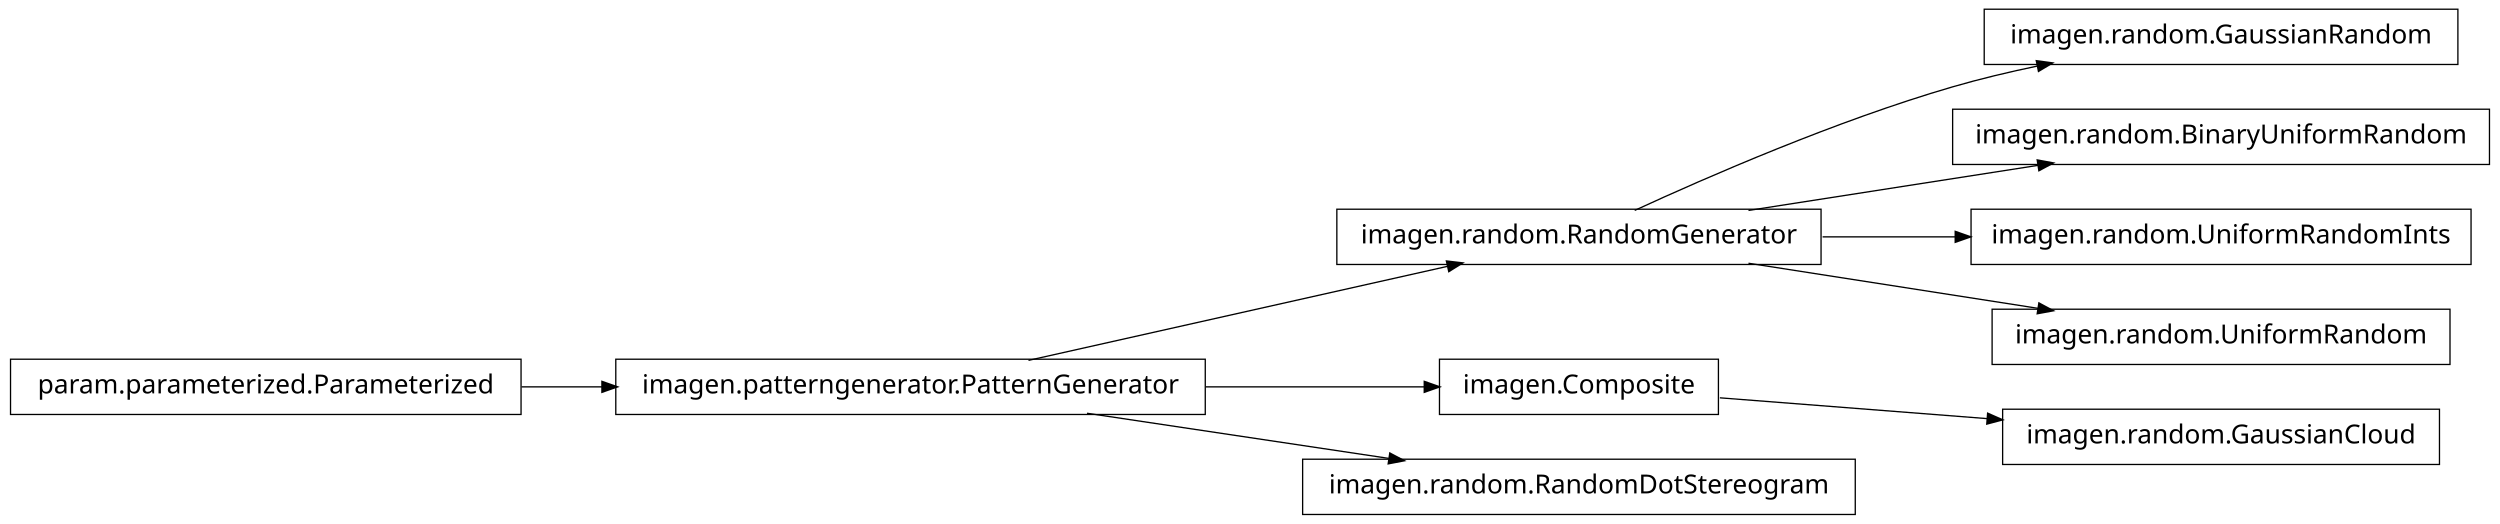
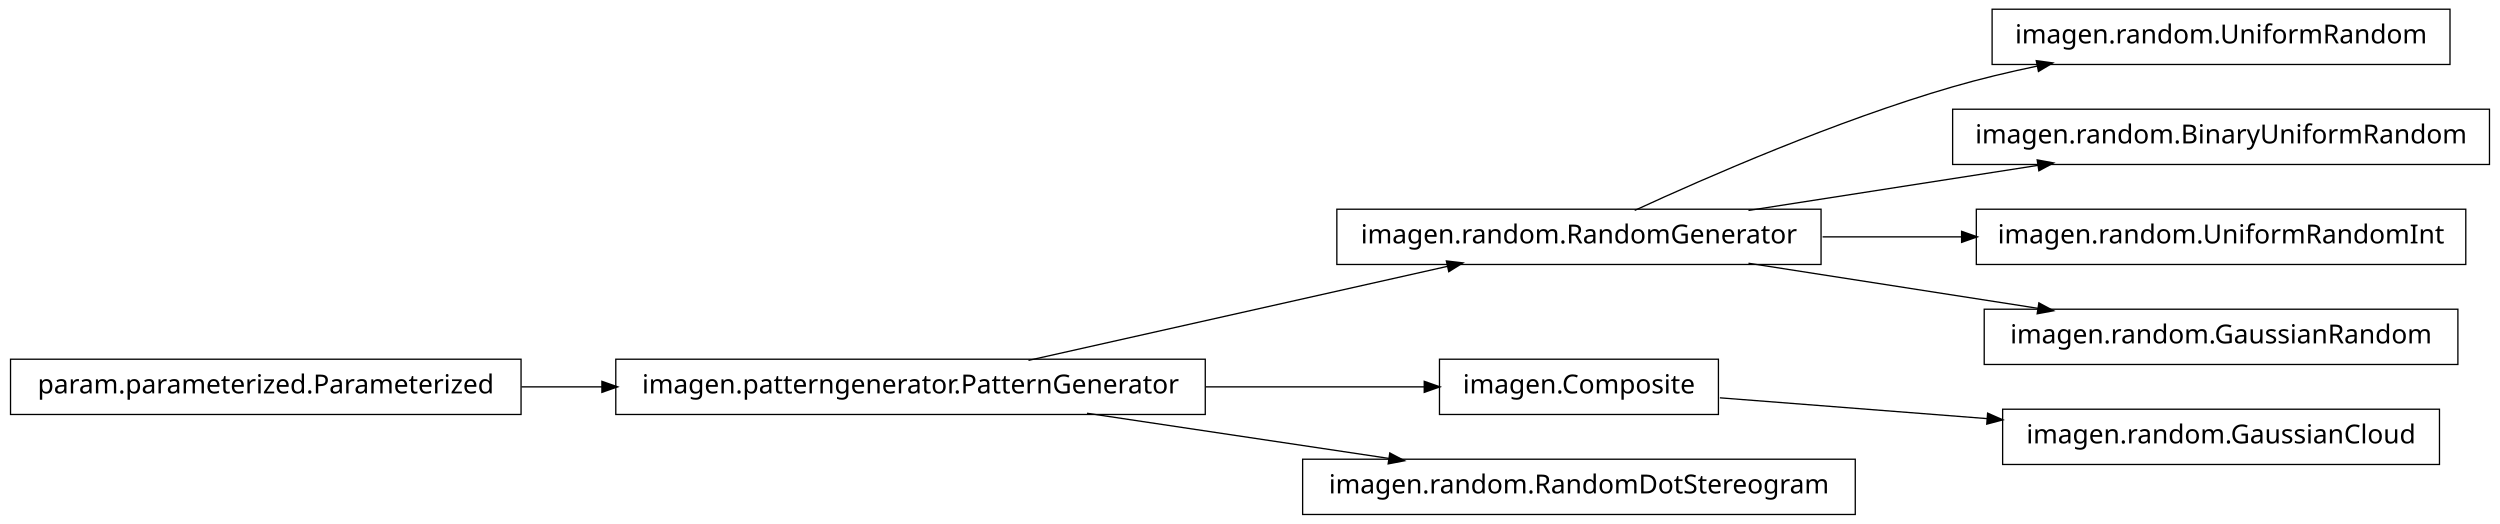
<svg xmlns="http://www.w3.org/2000/svg" width="950pt" height="199pt" viewBox="0.00 0.00 950.00 199.00">
  <g id="graph1" class="graph" transform="scale(1 1) rotate(0) translate(4 195)">
    <polygon fill="white" stroke="white" points="-4,5 -4,-195 947,-195 947,5 -4,5" />
    <g id="node1" class="node">
-       <polygon fill="none" stroke="black" stroke-width="0.5" points="930,-191.5 750,-191.5 750,-170.5 930,-170.5 930,-191.5" />
-       <text text-anchor="middle" x="840" y="-178.5" font-family="Vera" font-size="10.00">imagen.random.GaussianRandom</text>
+       <polygon fill="none" stroke="black" stroke-width="0.5" points="454,-58.5 230,-58.5 230,-37.5 454,-37.5 454,-58.5" />
+       <text text-anchor="middle" x="342" y="-45.5" font-family="Vera" font-size="10.00">imagen.patterngenerator.PatternGenerator</text>
    </g>
-     <g id="node2" class="node">
+     <g id="node4" class="node">
      <polygon fill="none" stroke="black" stroke-width="0.5" points="688,-115.5 504,-115.5 504,-94.5 688,-94.5 688,-115.5" />
      <text text-anchor="middle" x="596" y="-102.5" font-family="Vera" font-size="10.00">imagen.random.RandomGenerator</text>
    </g>
-     <g id="edge2" class="edge">
-       <path fill="none" stroke="black" stroke-width="0.5" d="M617.185,-115.044C644.536,-127.65 693.87,-149.17 738,-162 748.35,-165.009 759.434,-167.65 770.343,-169.929" />
-       <polygon fill="black" stroke="black" points="770.091,-171.664 775.34,-170.951 770.792,-168.235 770.091,-171.664" />
-     </g>
-     <g id="node4" class="node">
-       <polygon fill="none" stroke="black" stroke-width="0.5" points="942,-153.5 738,-153.5 738,-132.5 942,-132.5 942,-153.5" />
-       <text text-anchor="middle" x="840" y="-140.5" font-family="Vera" font-size="10.00">imagen.random.BinaryUniformRandom</text>
-     </g>
    <g id="edge4" class="edge">
-       <path fill="none" stroke="black" stroke-width="0.5" d="M660.427,-115.034C694.34,-120.315 735.953,-126.796 770.579,-132.189" />
-       <polygon fill="black" stroke="black" points="770.425,-133.936 775.635,-132.976 770.964,-130.477 770.425,-133.936" />
+       <path fill="none" stroke="black" stroke-width="0.5" d="M386.825,-58.059C431.484,-68.081 499.901,-83.434 546.223,-93.829" />
+       <polygon fill="black" stroke="black" points="545.934,-95.558 551.196,-94.946 546.701,-92.143 545.934,-95.558" />
    </g>
    <g id="node9" class="node">
-       <polygon fill="none" stroke="black" stroke-width="0.5" points="935,-115.5 745,-115.5 745,-94.5 935,-94.5 935,-115.5" />
-       <text text-anchor="middle" x="840" y="-102.5" font-family="Vera" font-size="10.00">imagen.random.UniformRandomInts</text>
-     </g>
-     <g id="edge8" class="edge">
-       <path fill="none" stroke="black" stroke-width="0.5" d="M688.594,-105C705.088,-105 722.344,-105 739.057,-105" />
-       <polygon fill="black" stroke="black" points="739.225,-106.75 744.225,-105 739.225,-103.25 739.225,-106.75" />
-     </g>
-     <g id="node17" class="node">
-       <polygon fill="none" stroke="black" stroke-width="0.5" points="927,-77.5 753,-77.5 753,-56.5 927,-56.5 927,-77.5" />
-       <text text-anchor="middle" x="840" y="-64.5" font-family="Vera" font-size="10.00">imagen.random.UniformRandom</text>
-     </g>
-     <g id="edge16" class="edge">
-       <path fill="none" stroke="black" stroke-width="0.5" d="M660.427,-94.966C694.34,-89.685 735.953,-83.204 770.579,-77.811" />
-       <polygon fill="black" stroke="black" points="770.964,-79.523 775.635,-77.024 770.425,-76.064 770.964,-79.523" />
-     </g>
-     <g id="node6" class="node">
      <polygon fill="none" stroke="black" stroke-width="0.5" points="649,-58.5 543,-58.5 543,-37.5 649,-37.5 649,-58.5" />
      <text text-anchor="middle" x="596" y="-45.5" font-family="Vera" font-size="10.00">imagen.Composite</text>
    </g>
-     <g id="node11" class="node">
-       <polygon fill="none" stroke="black" stroke-width="0.5" points="923,-39.5 757,-39.5 757,-18.5 923,-18.5 923,-39.5" />
-       <text text-anchor="middle" x="840" y="-26.5" font-family="Vera" font-size="10.00">imagen.random.GaussianCloud</text>
-     </g>
-     <g id="edge10" class="edge">
-       <path fill="none" stroke="black" stroke-width="0.5" d="M649.547,-43.83C679.364,-41.509 717.246,-38.559 751.359,-35.902" />
-       <polygon fill="black" stroke="black" points="751.515,-37.646 756.364,-35.513 751.243,-34.156 751.515,-37.646" />
-     </g>
-     <g id="node7" class="node">
-       <polygon fill="none" stroke="black" stroke-width="0.5" points="454,-58.5 230,-58.5 230,-37.5 454,-37.5 454,-58.5" />
-       <text text-anchor="middle" x="342" y="-45.5" font-family="Vera" font-size="10.00">imagen.patterngenerator.PatternGenerator</text>
-     </g>
-     <g id="edge18" class="edge">
-       <path fill="none" stroke="black" stroke-width="0.5" d="M386.825,-58.059C431.484,-68.081 499.901,-83.434 546.223,-93.829" />
-       <polygon fill="black" stroke="black" points="545.934,-95.558 551.196,-94.946 546.701,-92.143 545.934,-95.558" />
-     </g>
-     <g id="edge6" class="edge">
+     <g id="edge14" class="edge">
      <path fill="none" stroke="black" stroke-width="0.5" d="M454.147,-48C482.808,-48 512.492,-48 537.251,-48" />
      <polygon fill="black" stroke="black" points="537.458,-49.75 542.458,-48 537.458,-46.25 537.458,-49.75" />
    </g>
    <g id="node13" class="node">
      <polygon fill="none" stroke="black" stroke-width="0.5" points="701,-20.5 491,-20.5 491,0.5 701,0.5 701,-20.5" />
      <text text-anchor="middle" x="596" y="-7.5" font-family="Vera" font-size="10.00">imagen.random.RandomDotStereogram</text>
    </g>
    <g id="edge12" class="edge">
      <path fill="none" stroke="black" stroke-width="0.5" d="M409.068,-37.966C444.37,-32.685 487.689,-26.204 523.734,-20.811" />
      <polygon fill="black" stroke="black" points="524.311,-22.495 528.997,-20.024 523.793,-19.033 524.311,-22.495" />
    </g>
-     <g id="node15" class="node">
+     <g id="node2" class="node">
      <polygon fill="none" stroke="black" stroke-width="0.5" points="194,-58.5 5.68434e-14,-58.5 0,-37.5 194,-37.5 194,-58.5" />
      <text text-anchor="middle" x="97" y="-45.5" font-family="Vera" font-size="10.00">param.parameterized.Parameterized</text>
    </g>
-     <g id="edge14" class="edge">
+     <g id="edge2" class="edge">
      <path fill="none" stroke="black" stroke-width="0.5" d="M194.182,-48C204.286,-48 214.629,-48 224.922,-48" />
      <polygon fill="black" stroke="black" points="224.969,-49.75 229.969,-48 224.969,-46.25 224.969,-49.75" />
    </g>
+     <g id="node6" class="node">
+       <polygon fill="none" stroke="black" stroke-width="0.5" points="927,-191.5 753,-191.5 753,-170.5 927,-170.5 927,-191.5" />
+       <text text-anchor="middle" x="840" y="-178.5" font-family="Vera" font-size="10.00">imagen.random.UniformRandom</text>
+     </g>
+     <g id="edge6" class="edge">
+       <path fill="none" stroke="black" stroke-width="0.5" d="M617.185,-115.044C644.536,-127.65 693.87,-149.17 738,-162 748.35,-165.009 759.434,-167.65 770.343,-169.929" />
+       <polygon fill="black" stroke="black" points="770.091,-171.664 775.34,-170.951 770.792,-168.235 770.091,-171.664" />
+     </g>
+     <g id="node11" class="node">
+       <polygon fill="none" stroke="black" stroke-width="0.5" points="942,-153.5 738,-153.5 738,-132.5 942,-132.5 942,-153.5" />
+       <text text-anchor="middle" x="840" y="-140.5" font-family="Vera" font-size="10.00">imagen.random.BinaryUniformRandom</text>
+     </g>
+     <g id="edge10" class="edge">
+       <path fill="none" stroke="black" stroke-width="0.5" d="M660.427,-115.034C694.34,-120.315 735.953,-126.796 770.579,-132.189" />
+       <polygon fill="black" stroke="black" points="770.425,-133.936 775.635,-132.976 770.964,-130.477 770.425,-133.936" />
+     </g>
+     <g id="node16" class="node">
+       <polygon fill="none" stroke="black" stroke-width="0.5" points="933,-115.5 747,-115.5 747,-94.5 933,-94.5 933,-115.5" />
+       <text text-anchor="middle" x="840" y="-102.5" font-family="Vera" font-size="10.00">imagen.random.UniformRandomInt</text>
+     </g>
+     <g id="edge16" class="edge">
+       <path fill="none" stroke="black" stroke-width="0.5" d="M688.594,-105C705.821,-105 723.88,-105 741.282,-105" />
+       <polygon fill="black" stroke="black" points="741.66,-106.75 746.66,-105 741.66,-103.25 741.66,-106.75" />
+     </g>
+     <g id="node18" class="node">
+       <polygon fill="none" stroke="black" stroke-width="0.5" points="930,-77.5 750,-77.5 750,-56.5 930,-56.5 930,-77.5" />
+       <text text-anchor="middle" x="840" y="-64.5" font-family="Vera" font-size="10.00">imagen.random.GaussianRandom</text>
+     </g>
+     <g id="edge18" class="edge">
+       <path fill="none" stroke="black" stroke-width="0.5" d="M660.427,-94.966C694.34,-89.685 735.953,-83.204 770.579,-77.811" />
+       <polygon fill="black" stroke="black" points="770.964,-79.523 775.635,-77.024 770.425,-76.064 770.964,-79.523" />
+     </g>
+     <g id="node8" class="node">
+       <polygon fill="none" stroke="black" stroke-width="0.5" points="923,-39.5 757,-39.5 757,-18.5 923,-18.5 923,-39.5" />
+       <text text-anchor="middle" x="840" y="-26.5" font-family="Vera" font-size="10.00">imagen.random.GaussianCloud</text>
+     </g>
+     <g id="edge8" class="edge">
+       <path fill="none" stroke="black" stroke-width="0.5" d="M649.547,-43.83C679.364,-41.509 717.246,-38.559 751.359,-35.902" />
+       <polygon fill="black" stroke="black" points="751.515,-37.646 756.364,-35.513 751.243,-34.156 751.515,-37.646" />
+     </g>
  </g>
</svg>
